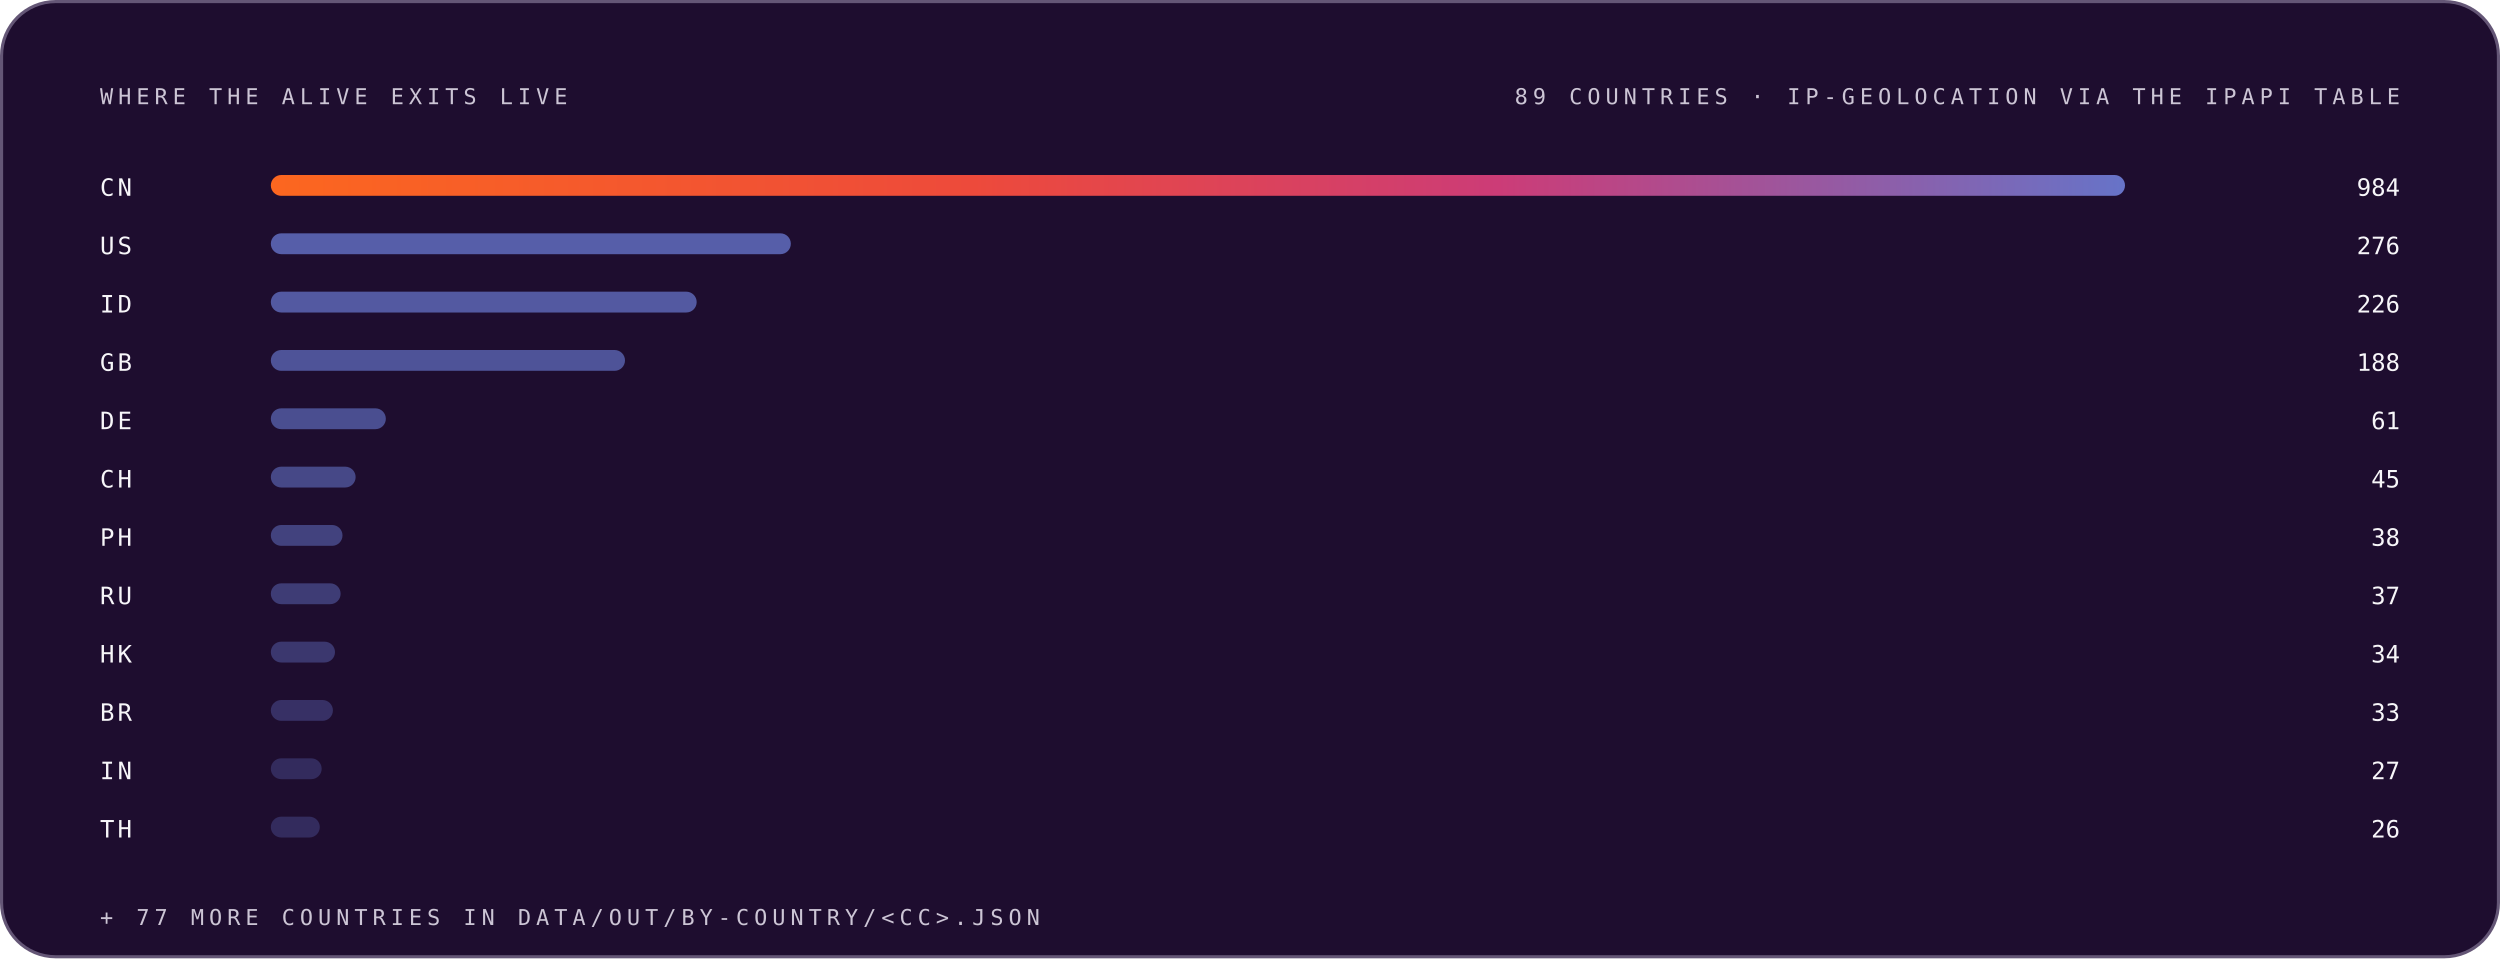
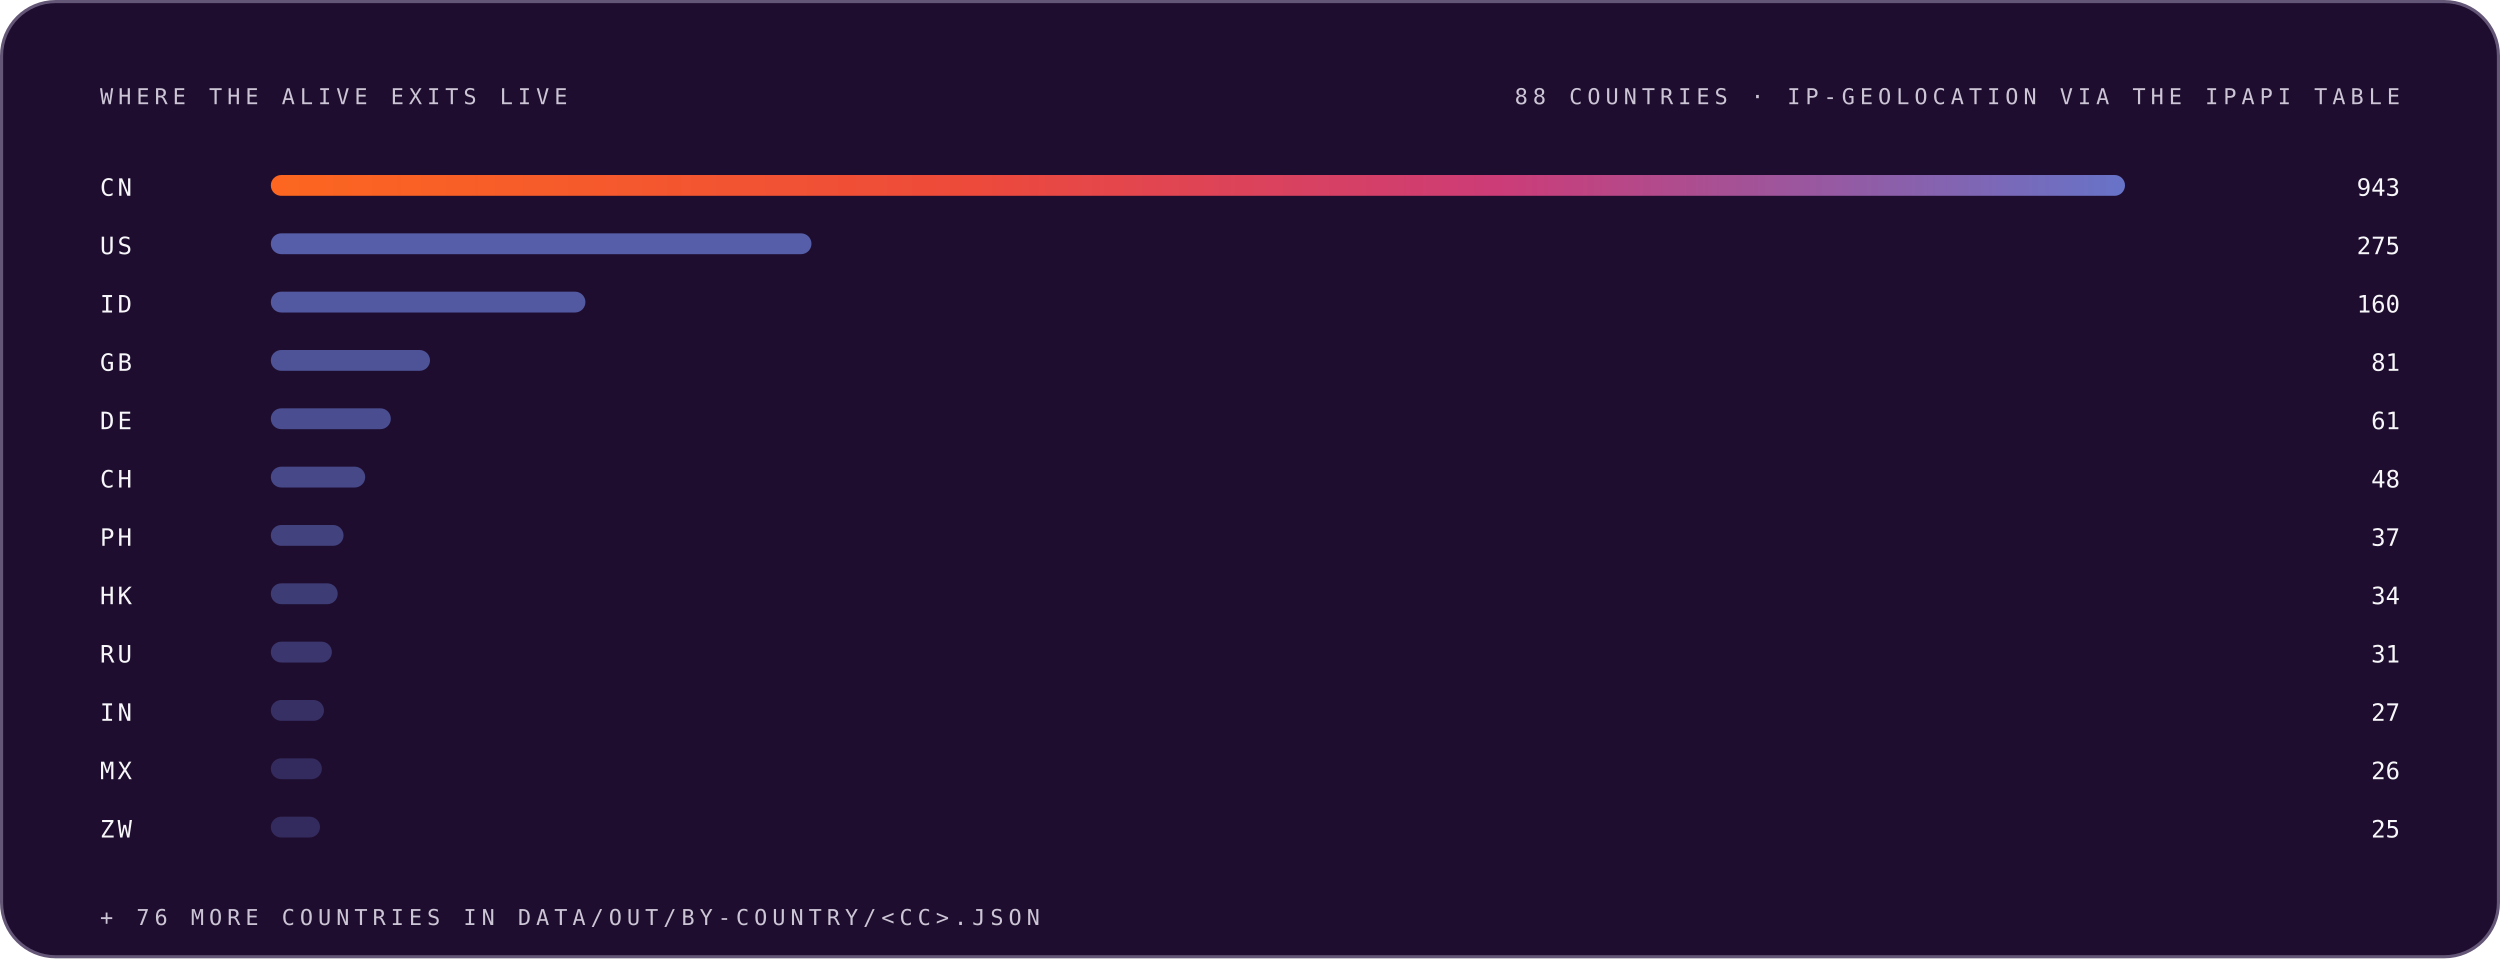
<svg xmlns="http://www.w3.org/2000/svg" width="1200" height="460" viewBox="0 0 1200 460" role="img" font-family="Space Grotesk, Inter, system-ui, -apple-system, Segoe UI, sans-serif">
  <style>.m-fade{animation:vf .7s ease-out both}.m-grow{transform-box:fill-box;transform-origin:left center;animation:vg .9s cubic-bezier(.2,.7,.2,1) both}.m-dash{animation:vm 26s linear infinite}.m-beat{animation:vb 2.6s ease-in-out infinite;transform-box:fill-box;transform-origin:center}@keyframes vf{from{opacity:0}to{opacity:1}}@keyframes vg{from{transform:scaleX(0)}to{transform:scaleX(1)}}@keyframes vm{to{stroke-dashoffset:-320}}@keyframes vb{0%,86%,100%{transform:scale(1)}90%{transform:scale(1.05)}95%{transform:scale(1.01)}}@media (prefers-reduced-motion:reduce){.m-fade,.m-grow,.m-dash,.m-beat{animation:none}}</style>
  <linearGradient id="brand-dark" x1="0" y1="0" x2="1" y2="0">
    <stop offset="0" stop-color="#FC671F" />
    <stop offset="0.38" stop-color="#ED4A3B" />
    <stop offset="0.66" stop-color="#CC3C77" />
    <stop offset="1" stop-color="#6574C9" />
  </linearGradient>
  <rect x="0.75" y="0.75" width="1198.5" height="458.5" rx="26" fill="#1E0D2F" stroke="#645676" stroke-width="1.5" />
  <g class="m-fade" style="animation-delay:0.00s">
    <text x="48" y="50" font-size="10.5" font-weight="500" font-family="IBM Plex Mono, ui-monospace, SFMono-Regular, Menlo, monospace" letter-spacing="2.4" fill="#CCC5D5">WHERE THE ALIVE EXITS LIVE</text>
-     <text x="1152" y="50" font-size="10.5" font-weight="500" font-family="IBM Plex Mono, ui-monospace, SFMono-Regular, Menlo, monospace" letter-spacing="2.4" text-anchor="end" fill="#CCC5D5">89 COUNTRIES · IP-GEOLOCATION VIA THE IPAPI TABLE</text>
+     <text x="1152" y="50" font-size="10.5" font-weight="500" font-family="IBM Plex Mono, ui-monospace, SFMono-Regular, Menlo, monospace" letter-spacing="2.4" text-anchor="end" fill="#CCC5D5">88 COUNTRIES · IP-GEOLOCATION VIA THE IPAPI TABLE</text>
  </g>
  <g class="m-fade" style="animation-delay:0.05s">
    <text x="48" y="94" font-size="11.5" font-weight="500" font-family="IBM Plex Mono, ui-monospace, SFMono-Regular, Menlo, monospace" letter-spacing="1.5" fill="#F7F6F9">CN</text>
    <rect class="m-grow" style="animation-delay:0.15s" x="130" y="84" width="890.0" height="10" rx="5" fill="url(#brand-dark)" fill-opacity="1.00" />
-     <text x="1152" y="94" font-size="11.5" font-weight="500" font-family="IBM Plex Mono, ui-monospace, SFMono-Regular, Menlo, monospace" text-anchor="end" fill="#F7F6F9">984</text>
+     <text x="1152" y="94" font-size="11.5" font-weight="500" font-family="IBM Plex Mono, ui-monospace, SFMono-Regular, Menlo, monospace" text-anchor="end" fill="#F7F6F9">943</text>
  </g>
  <g class="m-fade" style="animation-delay:0.10s">
    <text x="48" y="122" font-size="11.5" font-weight="500" font-family="IBM Plex Mono, ui-monospace, SFMono-Regular, Menlo, monospace" letter-spacing="1.5" fill="#F7F6F9">US</text>
-     <rect class="m-grow" style="animation-delay:0.20s" x="130" y="112" width="249.6" height="10" rx="5" fill="#6574C9" fill-opacity="0.79" />
-     <text x="1152" y="122" font-size="11.5" font-weight="500" font-family="IBM Plex Mono, ui-monospace, SFMono-Regular, Menlo, monospace" text-anchor="end" fill="#F7F6F9">276</text>
+     <rect class="m-grow" style="animation-delay:0.20s" x="130" y="112" width="259.5" height="10" rx="5" fill="#6574C9" fill-opacity="0.79" />
+     <text x="1152" y="122" font-size="11.5" font-weight="500" font-family="IBM Plex Mono, ui-monospace, SFMono-Regular, Menlo, monospace" text-anchor="end" fill="#F7F6F9">275</text>
  </g>
  <g class="m-fade" style="animation-delay:0.15s">
    <text x="48" y="150" font-size="11.5" font-weight="500" font-family="IBM Plex Mono, ui-monospace, SFMono-Regular, Menlo, monospace" letter-spacing="1.5" fill="#F7F6F9">ID</text>
-     <rect class="m-grow" style="animation-delay:0.25s" x="130" y="140" width="204.4" height="10" rx="5" fill="#6574C9" fill-opacity="0.74" />
-     <text x="1152" y="150" font-size="11.5" font-weight="500" font-family="IBM Plex Mono, ui-monospace, SFMono-Regular, Menlo, monospace" text-anchor="end" fill="#F7F6F9">226</text>
+     <rect class="m-grow" style="animation-delay:0.25s" x="130" y="140" width="151.0" height="10" rx="5" fill="#6574C9" fill-opacity="0.74" />
+     <text x="1152" y="150" font-size="11.5" font-weight="500" font-family="IBM Plex Mono, ui-monospace, SFMono-Regular, Menlo, monospace" text-anchor="end" fill="#F7F6F9">160</text>
  </g>
  <g class="m-fade" style="animation-delay:0.20s">
    <text x="48" y="178" font-size="11.5" font-weight="500" font-family="IBM Plex Mono, ui-monospace, SFMono-Regular, Menlo, monospace" letter-spacing="1.5" fill="#F7F6F9">GB</text>
-     <rect class="m-grow" style="animation-delay:0.30s" x="130" y="168" width="170.0" height="10" rx="5" fill="#6574C9" fill-opacity="0.68" />
-     <text x="1152" y="178" font-size="11.5" font-weight="500" font-family="IBM Plex Mono, ui-monospace, SFMono-Regular, Menlo, monospace" text-anchor="end" fill="#F7F6F9">188</text>
+     <rect class="m-grow" style="animation-delay:0.30s" x="130" y="168" width="76.4" height="10" rx="5" fill="#6574C9" fill-opacity="0.68" />
+     <text x="1152" y="178" font-size="11.5" font-weight="500" font-family="IBM Plex Mono, ui-monospace, SFMono-Regular, Menlo, monospace" text-anchor="end" fill="#F7F6F9">81</text>
  </g>
  <g class="m-fade" style="animation-delay:0.25s">
    <text x="48" y="206" font-size="11.5" font-weight="500" font-family="IBM Plex Mono, ui-monospace, SFMono-Regular, Menlo, monospace" letter-spacing="1.5" fill="#F7F6F9">DE</text>
-     <rect class="m-grow" style="animation-delay:0.35s" x="130" y="196" width="55.2" height="10" rx="5" fill="#6574C9" fill-opacity="0.63" />
+     <rect class="m-grow" style="animation-delay:0.35s" x="130" y="196" width="57.6" height="10" rx="5" fill="#6574C9" fill-opacity="0.63" />
    <text x="1152" y="206" font-size="11.5" font-weight="500" font-family="IBM Plex Mono, ui-monospace, SFMono-Regular, Menlo, monospace" text-anchor="end" fill="#F7F6F9">61</text>
  </g>
  <g class="m-fade" style="animation-delay:0.30s">
    <text x="48" y="234" font-size="11.5" font-weight="500" font-family="IBM Plex Mono, ui-monospace, SFMono-Regular, Menlo, monospace" letter-spacing="1.5" fill="#F7F6F9">CH</text>
-     <rect class="m-grow" style="animation-delay:0.40s" x="130" y="224" width="40.7" height="10" rx="5" fill="#6574C9" fill-opacity="0.57" />
-     <text x="1152" y="234" font-size="11.5" font-weight="500" font-family="IBM Plex Mono, ui-monospace, SFMono-Regular, Menlo, monospace" text-anchor="end" fill="#F7F6F9">45</text>
+     <rect class="m-grow" style="animation-delay:0.40s" x="130" y="224" width="45.3" height="10" rx="5" fill="#6574C9" fill-opacity="0.57" />
+     <text x="1152" y="234" font-size="11.5" font-weight="500" font-family="IBM Plex Mono, ui-monospace, SFMono-Regular, Menlo, monospace" text-anchor="end" fill="#F7F6F9">48</text>
  </g>
  <g class="m-fade" style="animation-delay:0.35s">
    <text x="48" y="262" font-size="11.5" font-weight="500" font-family="IBM Plex Mono, ui-monospace, SFMono-Regular, Menlo, monospace" letter-spacing="1.5" fill="#F7F6F9">PH</text>
-     <rect class="m-grow" style="animation-delay:0.45s" x="130" y="252" width="34.4" height="10" rx="5" fill="#6574C9" fill-opacity="0.52" />
-     <text x="1152" y="262" font-size="11.5" font-weight="500" font-family="IBM Plex Mono, ui-monospace, SFMono-Regular, Menlo, monospace" text-anchor="end" fill="#F7F6F9">38</text>
+     <rect class="m-grow" style="animation-delay:0.45s" x="130" y="252" width="34.9" height="10" rx="5" fill="#6574C9" fill-opacity="0.52" />
+     <text x="1152" y="262" font-size="11.5" font-weight="500" font-family="IBM Plex Mono, ui-monospace, SFMono-Regular, Menlo, monospace" text-anchor="end" fill="#F7F6F9">37</text>
  </g>
  <g class="m-fade" style="animation-delay:0.40s">
-     <text x="48" y="290" font-size="11.5" font-weight="500" font-family="IBM Plex Mono, ui-monospace, SFMono-Regular, Menlo, monospace" letter-spacing="1.5" fill="#F7F6F9">RU</text>
-     <rect class="m-grow" style="animation-delay:0.50s" x="130" y="280" width="33.5" height="10" rx="5" fill="#6574C9" fill-opacity="0.46" />
-     <text x="1152" y="290" font-size="11.5" font-weight="500" font-family="IBM Plex Mono, ui-monospace, SFMono-Regular, Menlo, monospace" text-anchor="end" fill="#F7F6F9">37</text>
+     <text x="48" y="290" font-size="11.5" font-weight="500" font-family="IBM Plex Mono, ui-monospace, SFMono-Regular, Menlo, monospace" letter-spacing="1.5" fill="#F7F6F9">HK</text>
+     <rect class="m-grow" style="animation-delay:0.50s" x="130" y="280" width="32.1" height="10" rx="5" fill="#6574C9" fill-opacity="0.46" />
+     <text x="1152" y="290" font-size="11.5" font-weight="500" font-family="IBM Plex Mono, ui-monospace, SFMono-Regular, Menlo, monospace" text-anchor="end" fill="#F7F6F9">34</text>
  </g>
  <g class="m-fade" style="animation-delay:0.45s">
-     <text x="48" y="318" font-size="11.5" font-weight="500" font-family="IBM Plex Mono, ui-monospace, SFMono-Regular, Menlo, monospace" letter-spacing="1.5" fill="#F7F6F9">HK</text>
-     <rect class="m-grow" style="animation-delay:0.55s" x="130" y="308" width="30.8" height="10" rx="5" fill="#6574C9" fill-opacity="0.41" />
-     <text x="1152" y="318" font-size="11.5" font-weight="500" font-family="IBM Plex Mono, ui-monospace, SFMono-Regular, Menlo, monospace" text-anchor="end" fill="#F7F6F9">34</text>
+     <text x="48" y="318" font-size="11.5" font-weight="500" font-family="IBM Plex Mono, ui-monospace, SFMono-Regular, Menlo, monospace" letter-spacing="1.5" fill="#F7F6F9">RU</text>
+     <rect class="m-grow" style="animation-delay:0.55s" x="130" y="308" width="29.3" height="10" rx="5" fill="#6574C9" fill-opacity="0.41" />
+     <text x="1152" y="318" font-size="11.5" font-weight="500" font-family="IBM Plex Mono, ui-monospace, SFMono-Regular, Menlo, monospace" text-anchor="end" fill="#F7F6F9">31</text>
  </g>
  <g class="m-fade" style="animation-delay:0.50s">
-     <text x="48" y="346" font-size="11.5" font-weight="500" font-family="IBM Plex Mono, ui-monospace, SFMono-Regular, Menlo, monospace" letter-spacing="1.5" fill="#F7F6F9">BR</text>
-     <rect class="m-grow" style="animation-delay:0.60s" x="130" y="336" width="29.8" height="10" rx="5" fill="#6574C9" fill-opacity="0.35" />
-     <text x="1152" y="346" font-size="11.5" font-weight="500" font-family="IBM Plex Mono, ui-monospace, SFMono-Regular, Menlo, monospace" text-anchor="end" fill="#F7F6F9">33</text>
+     <text x="48" y="346" font-size="11.5" font-weight="500" font-family="IBM Plex Mono, ui-monospace, SFMono-Regular, Menlo, monospace" letter-spacing="1.5" fill="#F7F6F9">IN</text>
+     <rect class="m-grow" style="animation-delay:0.60s" x="130" y="336" width="25.5" height="10" rx="5" fill="#6574C9" fill-opacity="0.35" />
+     <text x="1152" y="346" font-size="11.5" font-weight="500" font-family="IBM Plex Mono, ui-monospace, SFMono-Regular, Menlo, monospace" text-anchor="end" fill="#F7F6F9">27</text>
  </g>
  <g class="m-fade" style="animation-delay:0.55s">
-     <text x="48" y="374" font-size="11.5" font-weight="500" font-family="IBM Plex Mono, ui-monospace, SFMono-Regular, Menlo, monospace" letter-spacing="1.5" fill="#F7F6F9">IN</text>
-     <rect class="m-grow" style="animation-delay:0.65s" x="130" y="364" width="24.4" height="10" rx="5" fill="#6574C9" fill-opacity="0.30" />
-     <text x="1152" y="374" font-size="11.5" font-weight="500" font-family="IBM Plex Mono, ui-monospace, SFMono-Regular, Menlo, monospace" text-anchor="end" fill="#F7F6F9">27</text>
+     <text x="48" y="374" font-size="11.5" font-weight="500" font-family="IBM Plex Mono, ui-monospace, SFMono-Regular, Menlo, monospace" letter-spacing="1.5" fill="#F7F6F9">MX</text>
+     <rect class="m-grow" style="animation-delay:0.65s" x="130" y="364" width="24.5" height="10" rx="5" fill="#6574C9" fill-opacity="0.30" />
+     <text x="1152" y="374" font-size="11.5" font-weight="500" font-family="IBM Plex Mono, ui-monospace, SFMono-Regular, Menlo, monospace" text-anchor="end" fill="#F7F6F9">26</text>
  </g>
  <g class="m-fade" style="animation-delay:0.60s">
-     <text x="48" y="402" font-size="11.5" font-weight="500" font-family="IBM Plex Mono, ui-monospace, SFMono-Regular, Menlo, monospace" letter-spacing="1.5" fill="#F7F6F9">TH</text>
-     <rect class="m-grow" style="animation-delay:0.70s" x="130" y="392" width="23.5" height="10" rx="5" fill="#6574C9" fill-opacity="0.30" />
-     <text x="1152" y="402" font-size="11.5" font-weight="500" font-family="IBM Plex Mono, ui-monospace, SFMono-Regular, Menlo, monospace" text-anchor="end" fill="#F7F6F9">26</text>
+     <text x="48" y="402" font-size="11.5" font-weight="500" font-family="IBM Plex Mono, ui-monospace, SFMono-Regular, Menlo, monospace" letter-spacing="1.5" fill="#F7F6F9">ZW</text>
+     <rect class="m-grow" style="animation-delay:0.70s" x="130" y="392" width="23.6" height="10" rx="5" fill="#6574C9" fill-opacity="0.30" />
+     <text x="1152" y="402" font-size="11.5" font-weight="500" font-family="IBM Plex Mono, ui-monospace, SFMono-Regular, Menlo, monospace" text-anchor="end" fill="#F7F6F9">25</text>
  </g>
  <g class="m-fade" style="animation-delay:0.75s">
-     <text x="48" y="444" font-size="10.5" font-weight="500" font-family="IBM Plex Mono, ui-monospace, SFMono-Regular, Menlo, monospace" letter-spacing="2.4" fill="#CCC5D5">+ 77 MORE COUNTRIES IN DATA/OUT/BY-COUNTRY/&lt;CC&gt;.JSON</text>
+     <text x="48" y="444" font-size="10.5" font-weight="500" font-family="IBM Plex Mono, ui-monospace, SFMono-Regular, Menlo, monospace" letter-spacing="2.4" fill="#CCC5D5">+ 76 MORE COUNTRIES IN DATA/OUT/BY-COUNTRY/&lt;CC&gt;.JSON</text>
  </g>
</svg>
